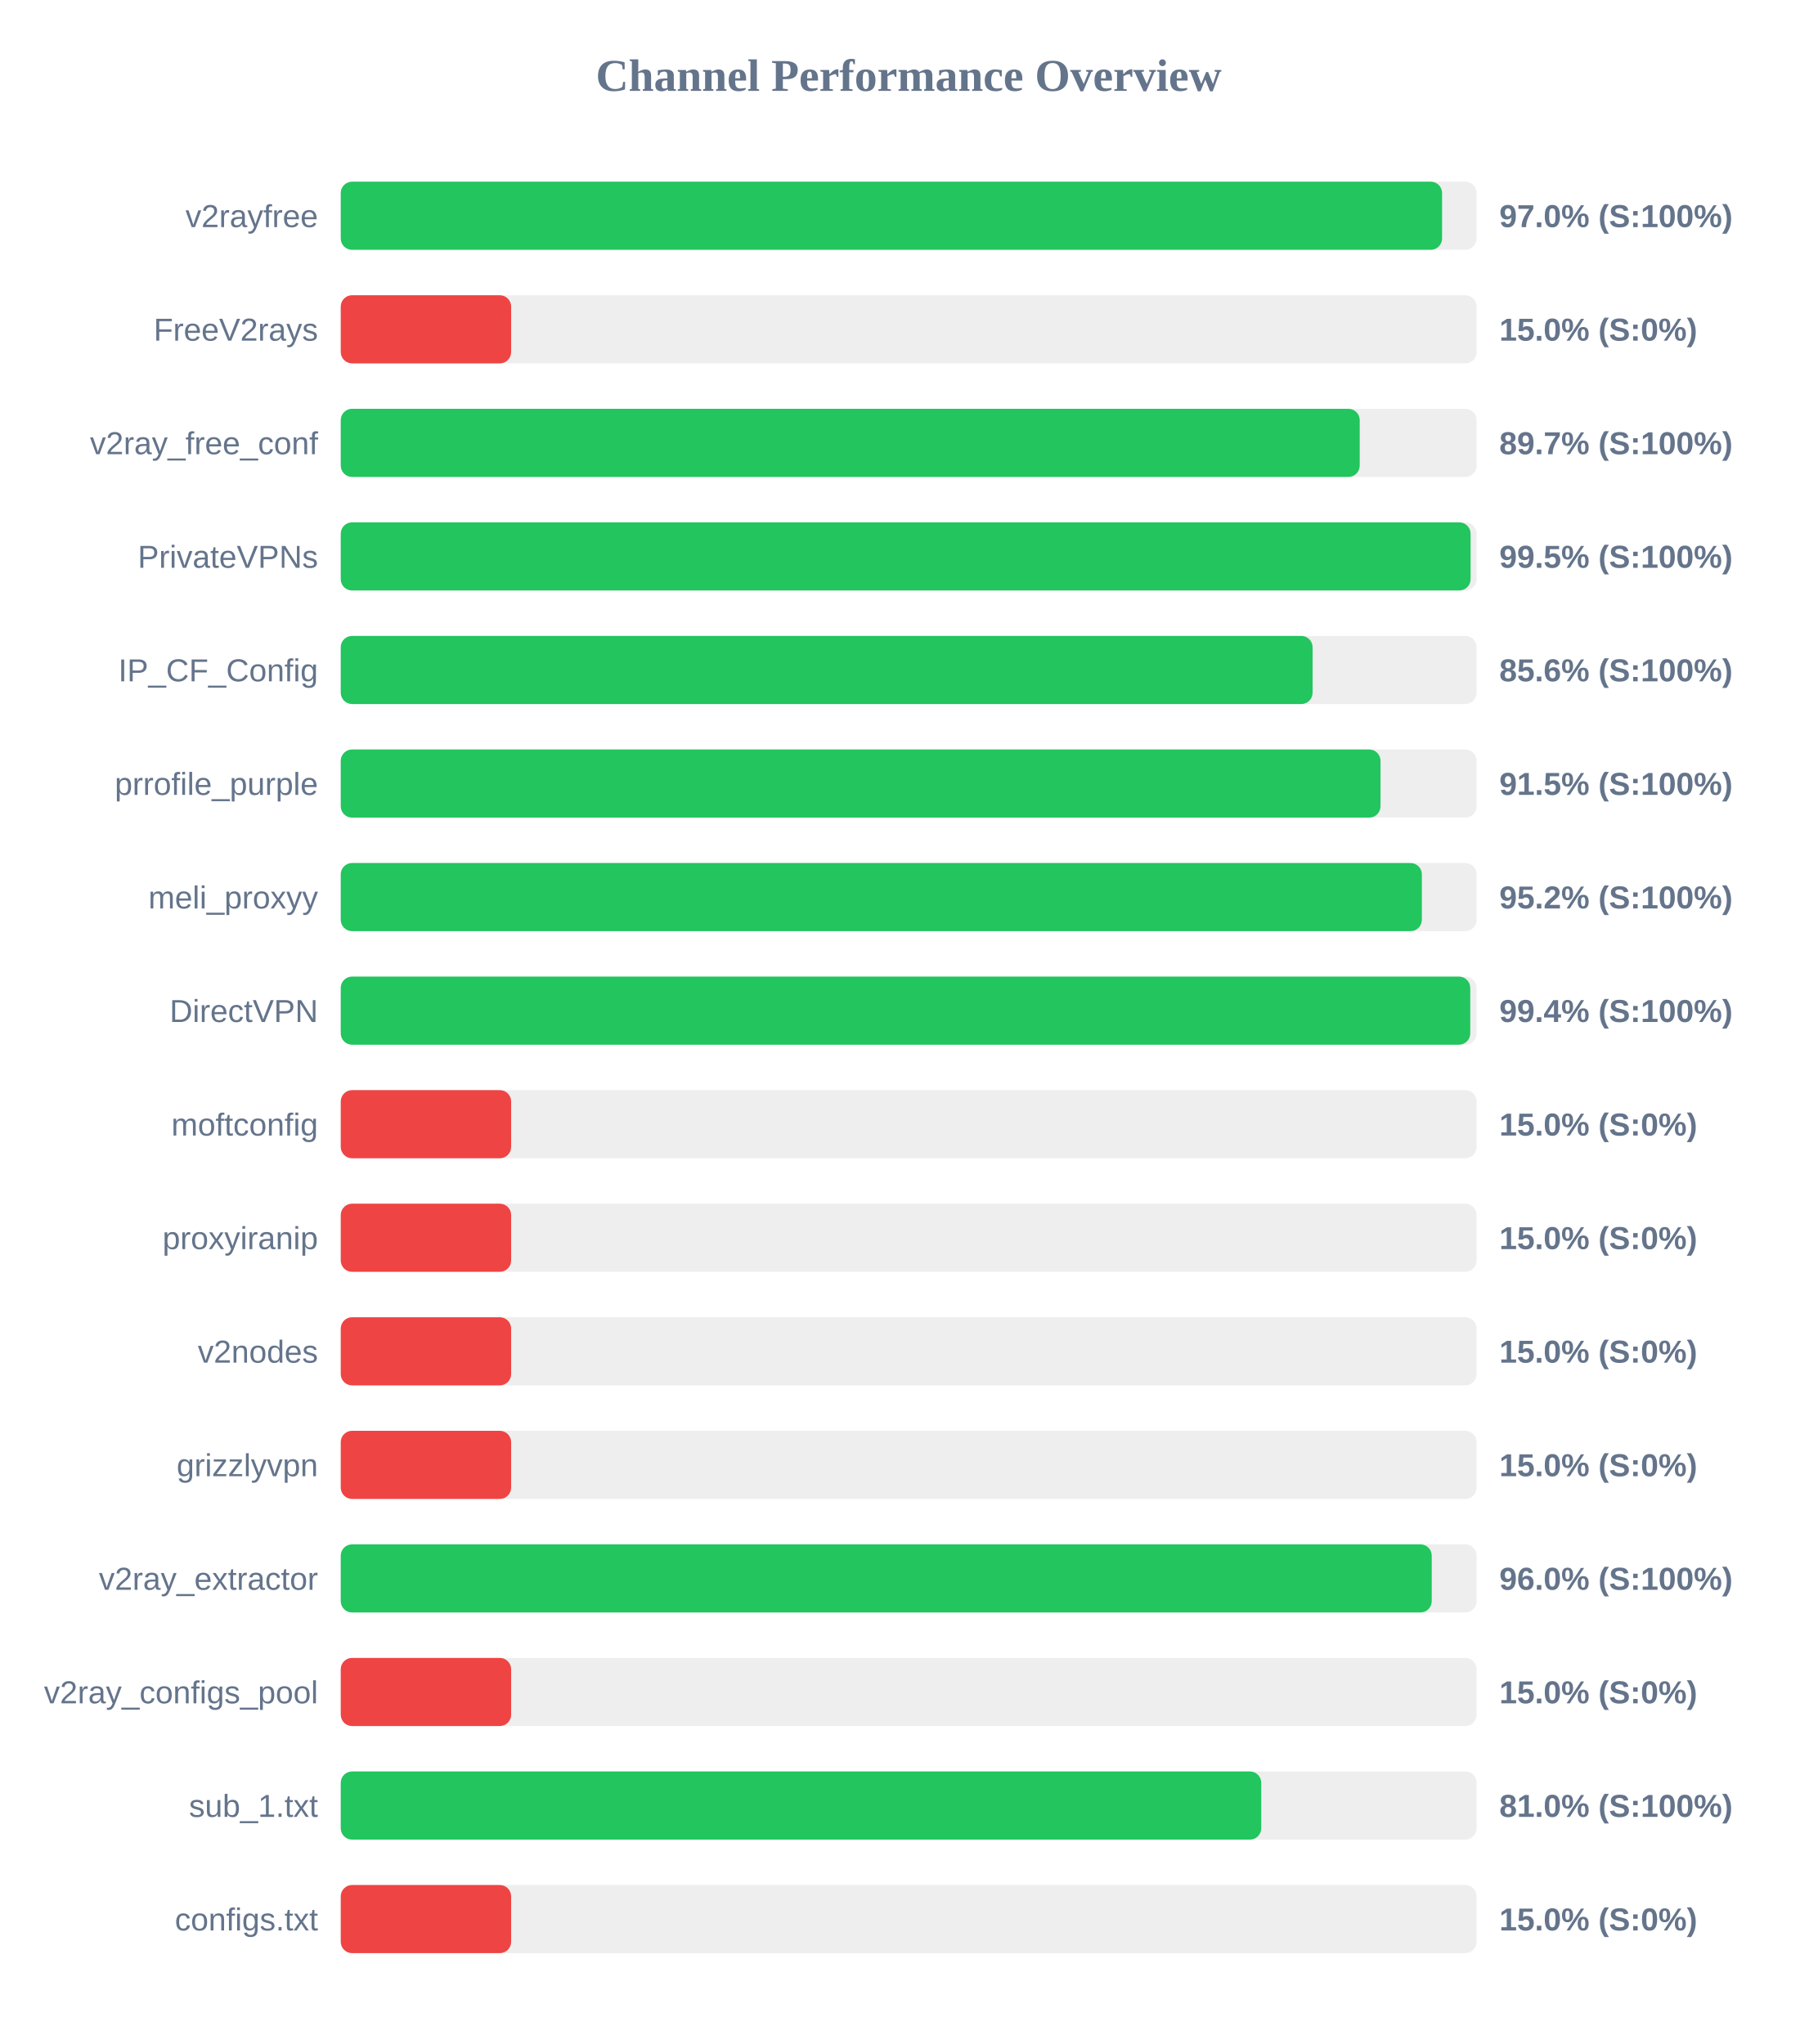
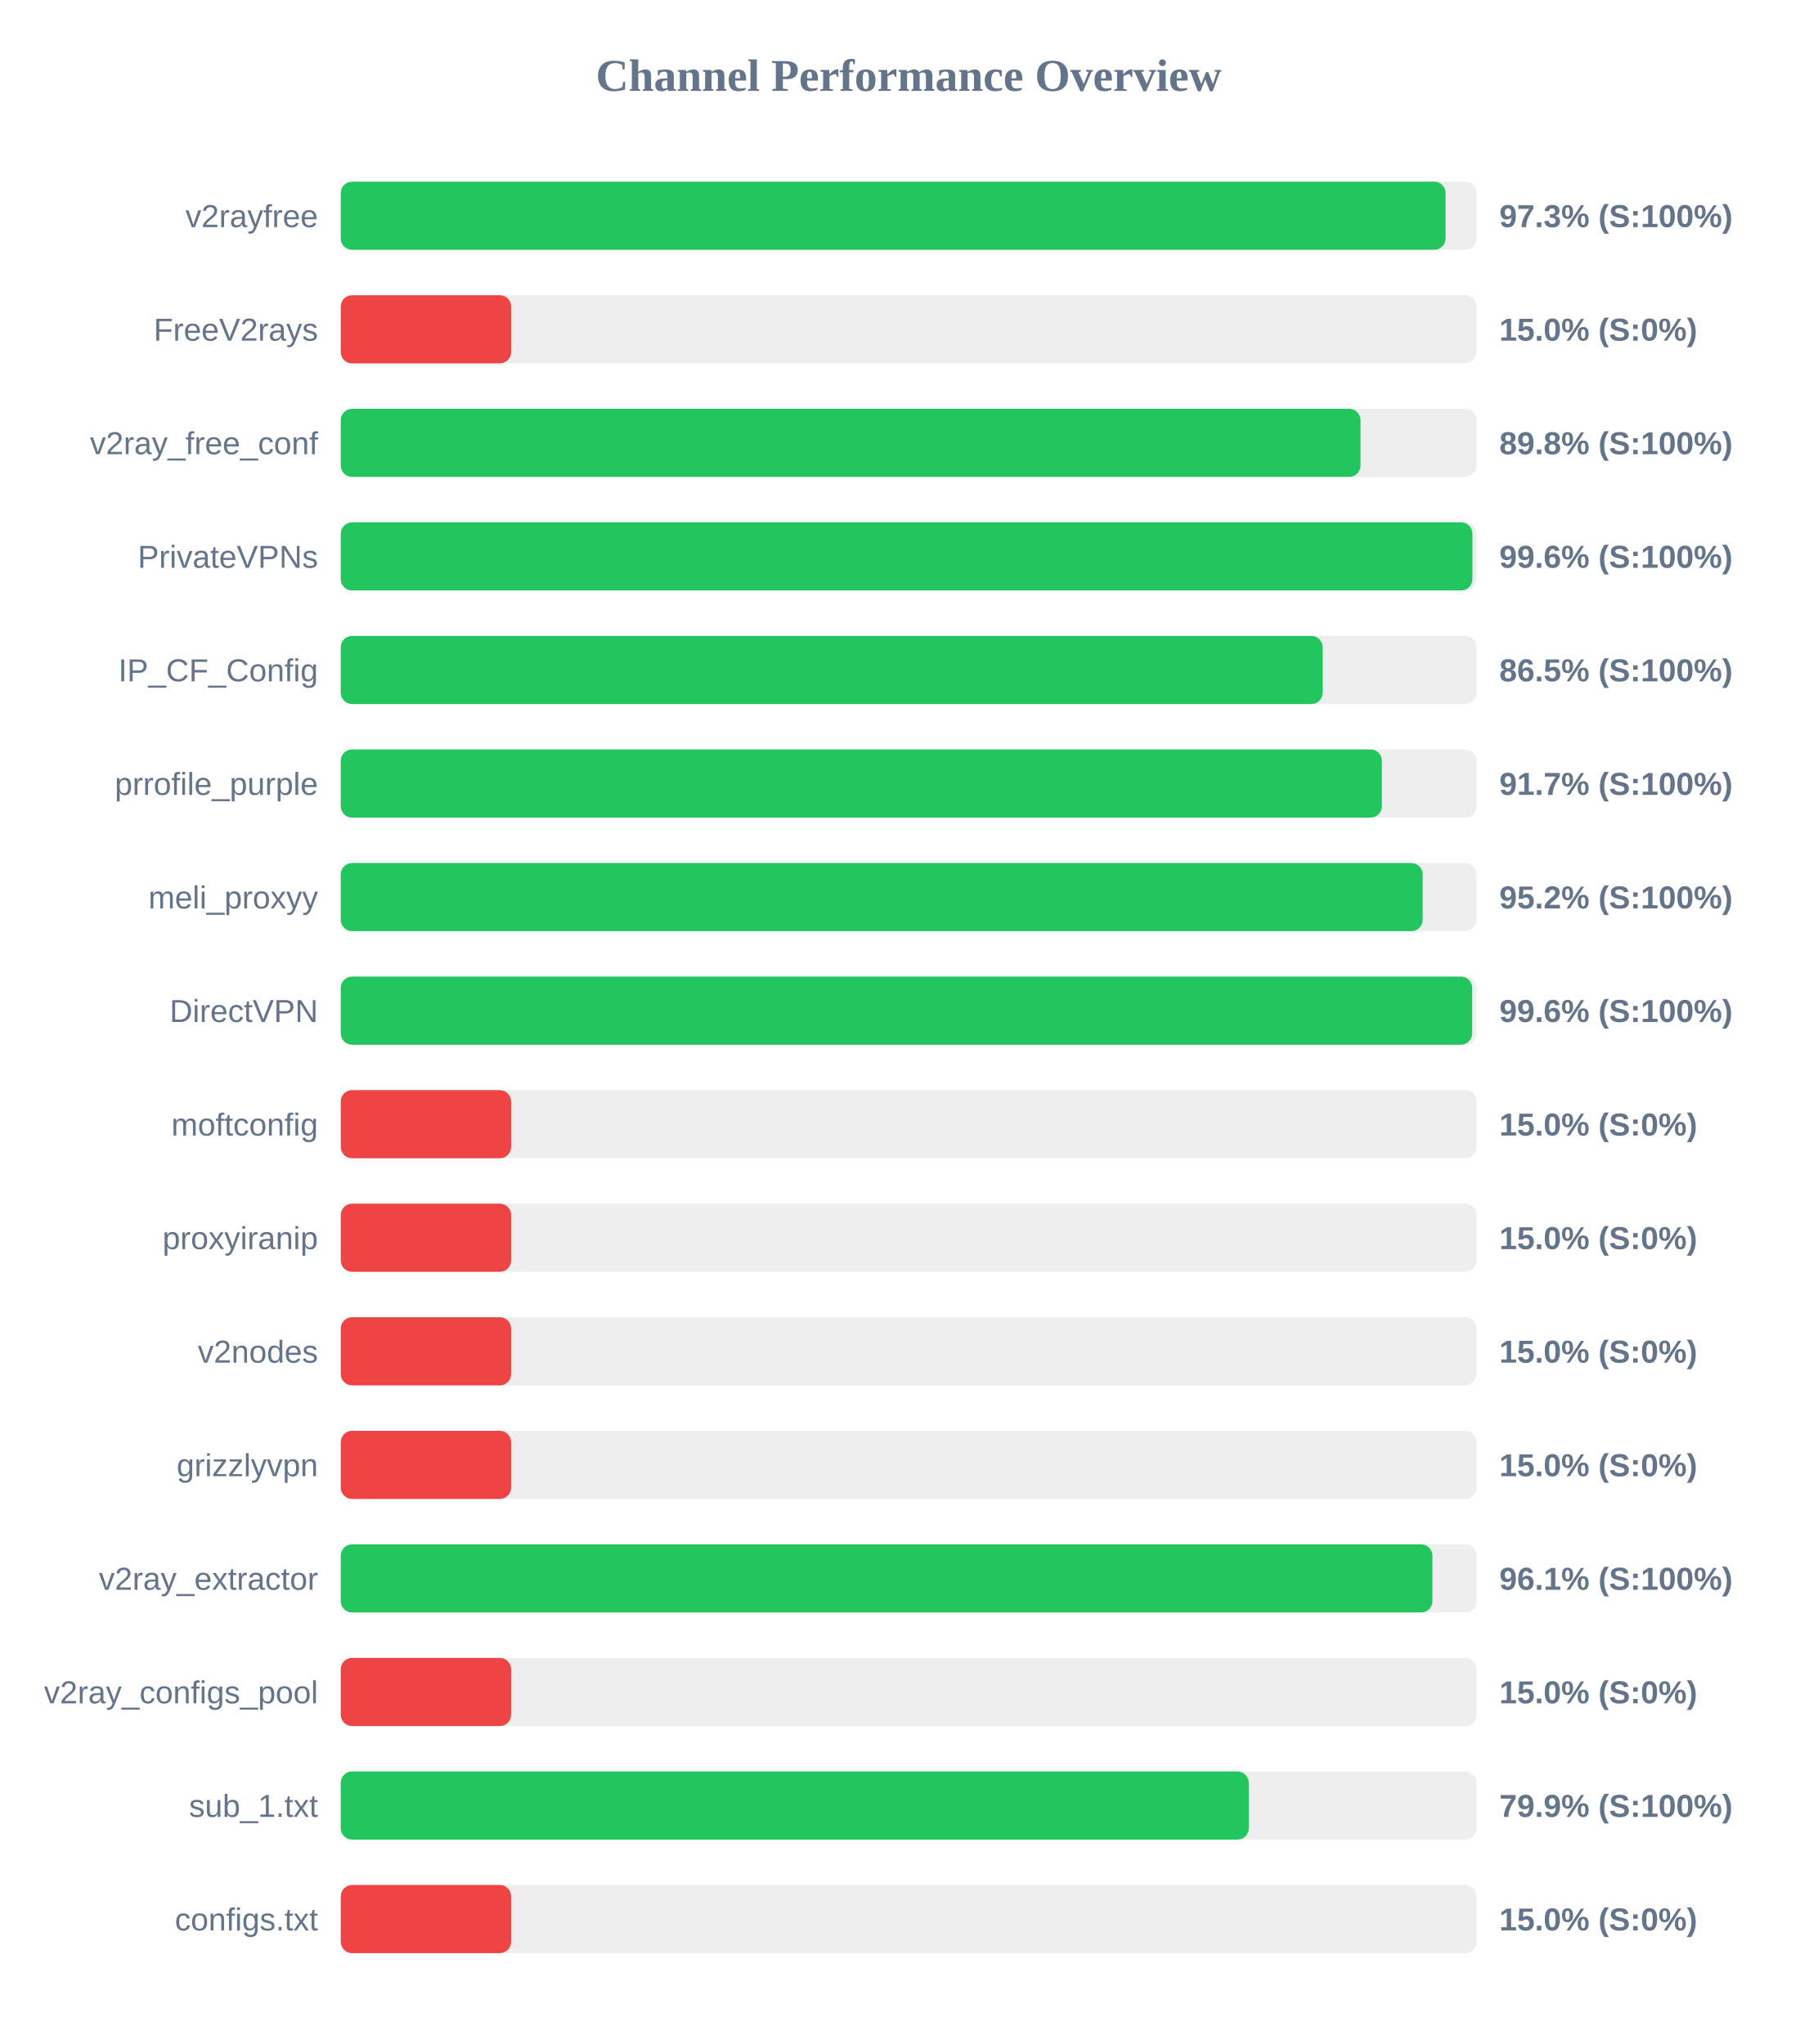
<svg xmlns="http://www.w3.org/2000/svg" width="800" height="900" version="1.1">
  <style>
        .row { font: 14px Arial; fill: #64748b; }
        .score { font: bold 14px Arial; fill: #64748b; }
    </style>
  <text x="400" y="40" text-anchor="middle" font-size="20px" font-weight="bold" fill="#64748b">Channel Performance Overview</text>
  <rect x="150" y="80" width="500" height="30" fill="#eee" rx="5" />
-   <rect x="150" y="80" width="484.8" height="30" fill="#22c55e" rx="5" />
+   <rect x="150" y="80" width="486.35" height="30" fill="#22c55e" rx="5" />
  <text x="140" y="100" text-anchor="end" class="row">v2rayfree</text>
-   <text x="660" y="100" text-anchor="start" class="score">97.0% (S:100%)</text>
+   <text x="660" y="100" text-anchor="start" class="score">97.3% (S:100%)</text>
  <rect x="150" y="130" width="500" height="30" fill="#eee" rx="5" />
  <rect x="150" y="130" width="75.0" height="30" fill="#ef4444" rx="5" />
  <text x="140" y="150" text-anchor="end" class="row">FreeV2rays</text>
  <text x="660" y="150" text-anchor="start" class="score">15.0% (S:0%)</text>
  <rect x="150" y="180" width="500" height="30" fill="#eee" rx="5" />
-   <rect x="150" y="180" width="448.55" height="30" fill="#22c55e" rx="5" />
+   <rect x="150" y="180" width="448.9" height="30" fill="#22c55e" rx="5" />
  <text x="140" y="200" text-anchor="end" class="row">v2ray_free_conf</text>
-   <text x="660" y="200" text-anchor="start" class="score">89.7% (S:100%)</text>
+   <text x="660" y="200" text-anchor="start" class="score">89.8% (S:100%)</text>
  <rect x="150" y="230" width="500" height="30" fill="#eee" rx="5" />
-   <rect x="150" y="230" width="497.35" height="30" fill="#22c55e" rx="5" />
+   <rect x="150" y="230" width="498.15" height="30" fill="#22c55e" rx="5" />
  <text x="140" y="250" text-anchor="end" class="row">PrivateVPNs</text>
-   <text x="660" y="250" text-anchor="start" class="score">99.5% (S:100%)</text>
+   <text x="660" y="250" text-anchor="start" class="score">99.6% (S:100%)</text>
  <rect x="150" y="280" width="500" height="30" fill="#eee" rx="5" />
-   <rect x="150" y="280" width="427.8" height="30" fill="#22c55e" rx="5" />
+   <rect x="150" y="280" width="432.25" height="30" fill="#22c55e" rx="5" />
  <text x="140" y="300" text-anchor="end" class="row">IP_CF_Config</text>
-   <text x="660" y="300" text-anchor="start" class="score">85.6% (S:100%)</text>
+   <text x="660" y="300" text-anchor="start" class="score">86.5% (S:100%)</text>
  <rect x="150" y="330" width="500" height="30" fill="#eee" rx="5" />
-   <rect x="150" y="330" width="457.7" height="30" fill="#22c55e" rx="5" />
+   <rect x="150" y="330" width="458.3" height="30" fill="#22c55e" rx="5" />
  <text x="140" y="350" text-anchor="end" class="row">prrofile_purple</text>
-   <text x="660" y="350" text-anchor="start" class="score">91.5% (S:100%)</text>
+   <text x="660" y="350" text-anchor="start" class="score">91.7% (S:100%)</text>
  <rect x="150" y="380" width="500" height="30" fill="#eee" rx="5" />
-   <rect x="150" y="380" width="475.9" height="30" fill="#22c55e" rx="5" />
+   <rect x="150" y="380" width="476.25" height="30" fill="#22c55e" rx="5" />
  <text x="140" y="400" text-anchor="end" class="row">meli_proxyy</text>
  <text x="660" y="400" text-anchor="start" class="score">95.2% (S:100%)</text>
  <rect x="150" y="430" width="500" height="30" fill="#eee" rx="5" />
-   <rect x="150" y="430" width="497.2" height="30" fill="#22c55e" rx="5" />
+   <rect x="150" y="430" width="498.05" height="30" fill="#22c55e" rx="5" />
  <text x="140" y="450" text-anchor="end" class="row">DirectVPN</text>
-   <text x="660" y="450" text-anchor="start" class="score">99.4% (S:100%)</text>
+   <text x="660" y="450" text-anchor="start" class="score">99.6% (S:100%)</text>
  <rect x="150" y="480" width="500" height="30" fill="#eee" rx="5" />
  <rect x="150" y="480" width="75.0" height="30" fill="#ef4444" rx="5" />
  <text x="140" y="500" text-anchor="end" class="row">moftconfig</text>
  <text x="660" y="500" text-anchor="start" class="score">15.0% (S:0%)</text>
  <rect x="150" y="530" width="500" height="30" fill="#eee" rx="5" />
  <rect x="150" y="530" width="75.0" height="30" fill="#ef4444" rx="5" />
  <text x="140" y="550" text-anchor="end" class="row">proxyiranip</text>
  <text x="660" y="550" text-anchor="start" class="score">15.0% (S:0%)</text>
  <rect x="150" y="580" width="500" height="30" fill="#eee" rx="5" />
  <rect x="150" y="580" width="75.0" height="30" fill="#ef4444" rx="5" />
  <text x="140" y="600" text-anchor="end" class="row">v2nodes</text>
  <text x="660" y="600" text-anchor="start" class="score">15.0% (S:0%)</text>
  <rect x="150" y="630" width="500" height="30" fill="#eee" rx="5" />
  <rect x="150" y="630" width="75.0" height="30" fill="#ef4444" rx="5" />
  <text x="140" y="650" text-anchor="end" class="row">grizzlyvpn</text>
  <text x="660" y="650" text-anchor="start" class="score">15.0% (S:0%)</text>
  <rect x="150" y="680" width="500" height="30" fill="#eee" rx="5" />
-   <rect x="150" y="680" width="480.25" height="30" fill="#22c55e" rx="5" />
+   <rect x="150" y="680" width="480.55" height="30" fill="#22c55e" rx="5" />
  <text x="140" y="700" text-anchor="end" class="row">v2ray_extractor</text>
-   <text x="660" y="700" text-anchor="start" class="score">96.0% (S:100%)</text>
+   <text x="660" y="700" text-anchor="start" class="score">96.1% (S:100%)</text>
  <rect x="150" y="730" width="500" height="30" fill="#eee" rx="5" />
  <rect x="150" y="730" width="75.0" height="30" fill="#ef4444" rx="5" />
  <text x="140" y="750" text-anchor="end" class="row">v2ray_configs_pool</text>
  <text x="660" y="750" text-anchor="start" class="score">15.0% (S:0%)</text>
  <rect x="150" y="780" width="500" height="30" fill="#eee" rx="5" />
-   <rect x="150" y="780" width="405.2" height="30" fill="#22c55e" rx="5" />
+   <rect x="150" y="780" width="399.7" height="30" fill="#22c55e" rx="5" />
  <text x="140" y="800" text-anchor="end" class="row">sub_1.txt</text>
-   <text x="660" y="800" text-anchor="start" class="score">81.0% (S:100%)</text>
+   <text x="660" y="800" text-anchor="start" class="score">79.9% (S:100%)</text>
  <rect x="150" y="830" width="500" height="30" fill="#eee" rx="5" />
  <rect x="150" y="830" width="75.0" height="30" fill="#ef4444" rx="5" />
  <text x="140" y="850" text-anchor="end" class="row">configs.txt</text>
  <text x="660" y="850" text-anchor="start" class="score">15.0% (S:0%)</text>
</svg>
